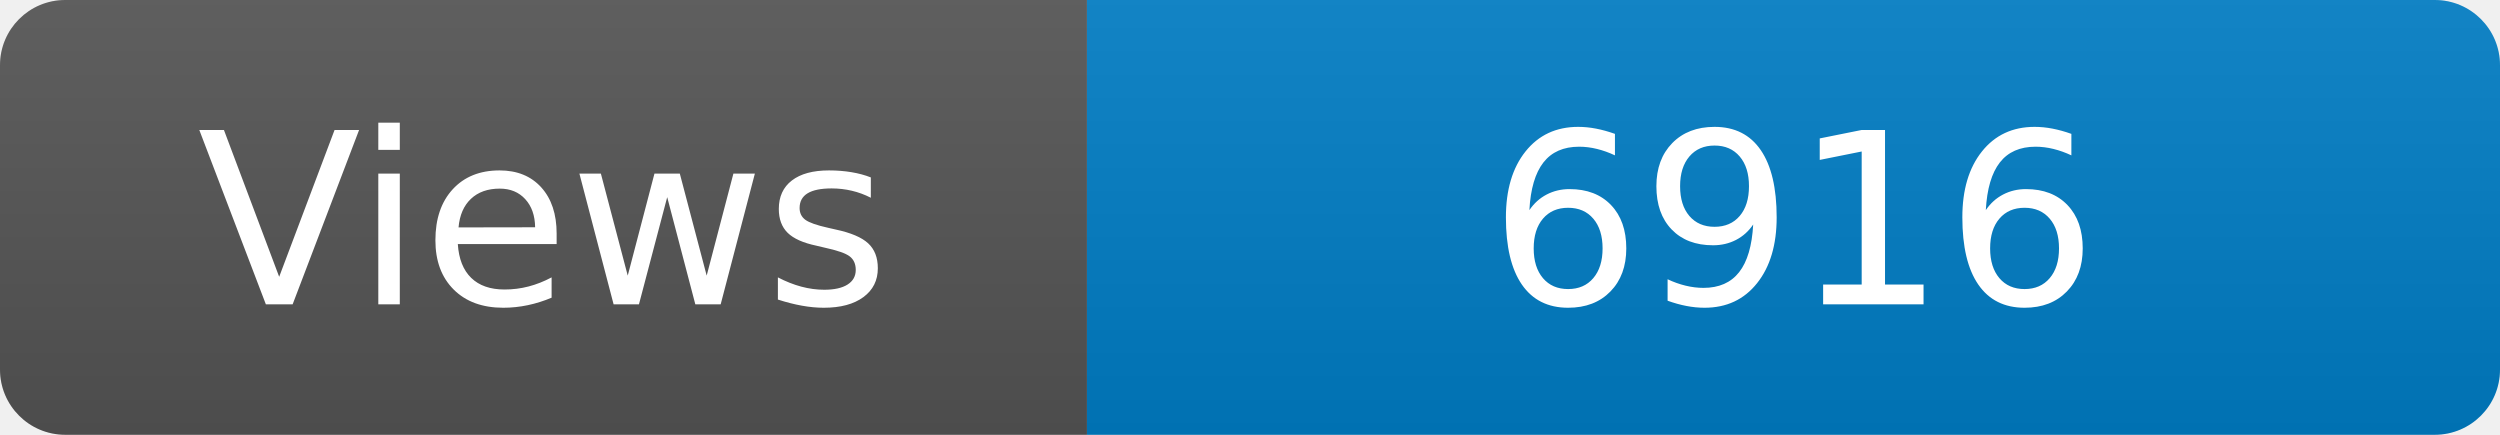
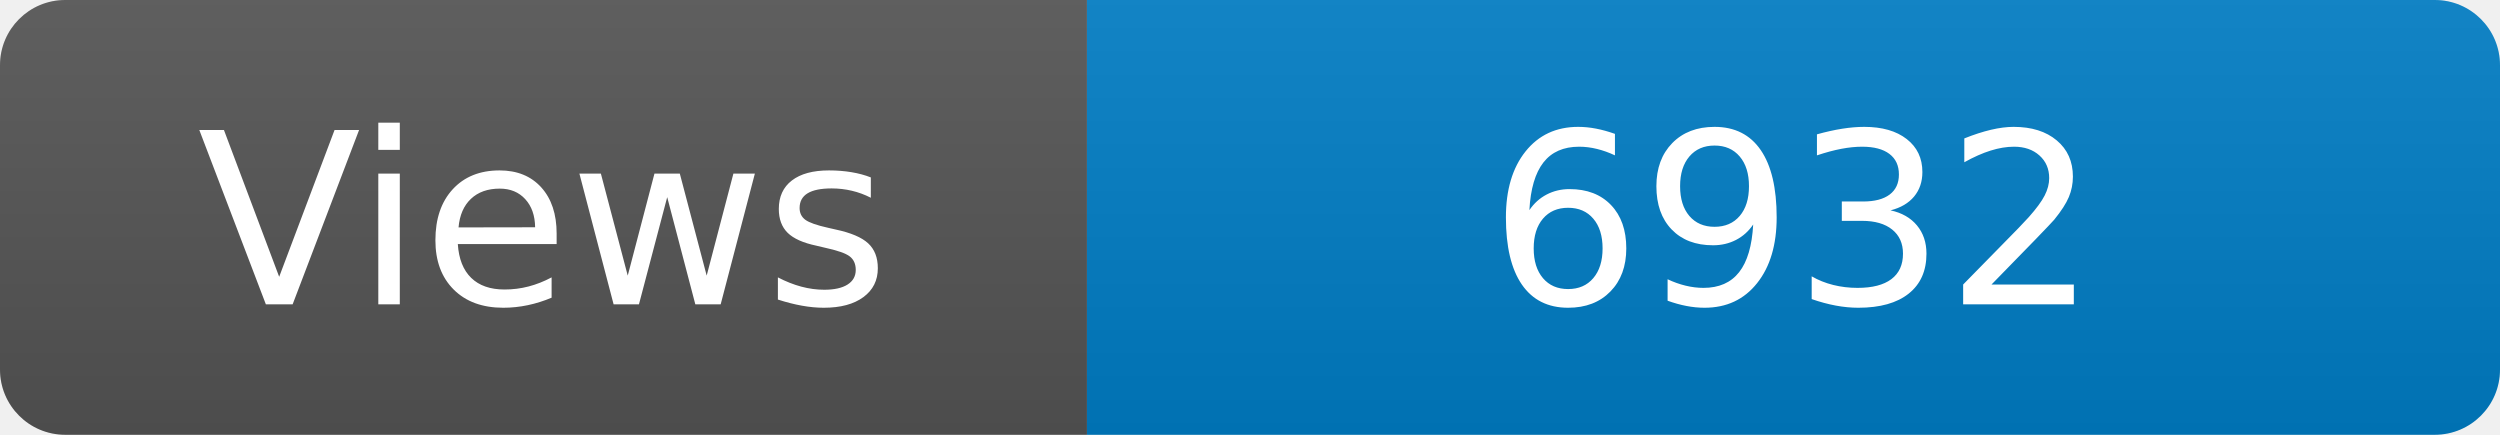
<svg xmlns="http://www.w3.org/2000/svg" width="115" height="20" role="img" aria-label="Maintained?: yes">
  <linearGradient id="s" x2="0" y2="100%">
    <stop offset="0" stop-color="#bbb" stop-opacity=".1" />
    <stop offset="1" stop-opacity=".1" />
  </linearGradient>
  <clipPath id="r">
    <rect width="115" height="20" rx="3" fill="#fff" />
  </clipPath>
  <g clip-path="url(#r)">
    <rect width="50" height="20" fill="#555" />
    <rect x="50" width="160" height="20" fill="#007ec6" />
    <rect width="115" height="20" fill="url(#s)" />
  </g>
  <g fill="#fff" text-anchor="middle" font-family="Verdana,Geneva,DejaVu Sans,sans-serif" font-size="110">
    <text x="250" y="140" transform="scale(.1)" fill="#fff">Views</text>
-     <text x="825" y="140" transform="scale(.1)" fill="#fff">6916</text>
+     <text x="825" y="140" transform="scale(.1)" fill="#fff">6932</text>
  </g>
</svg>
